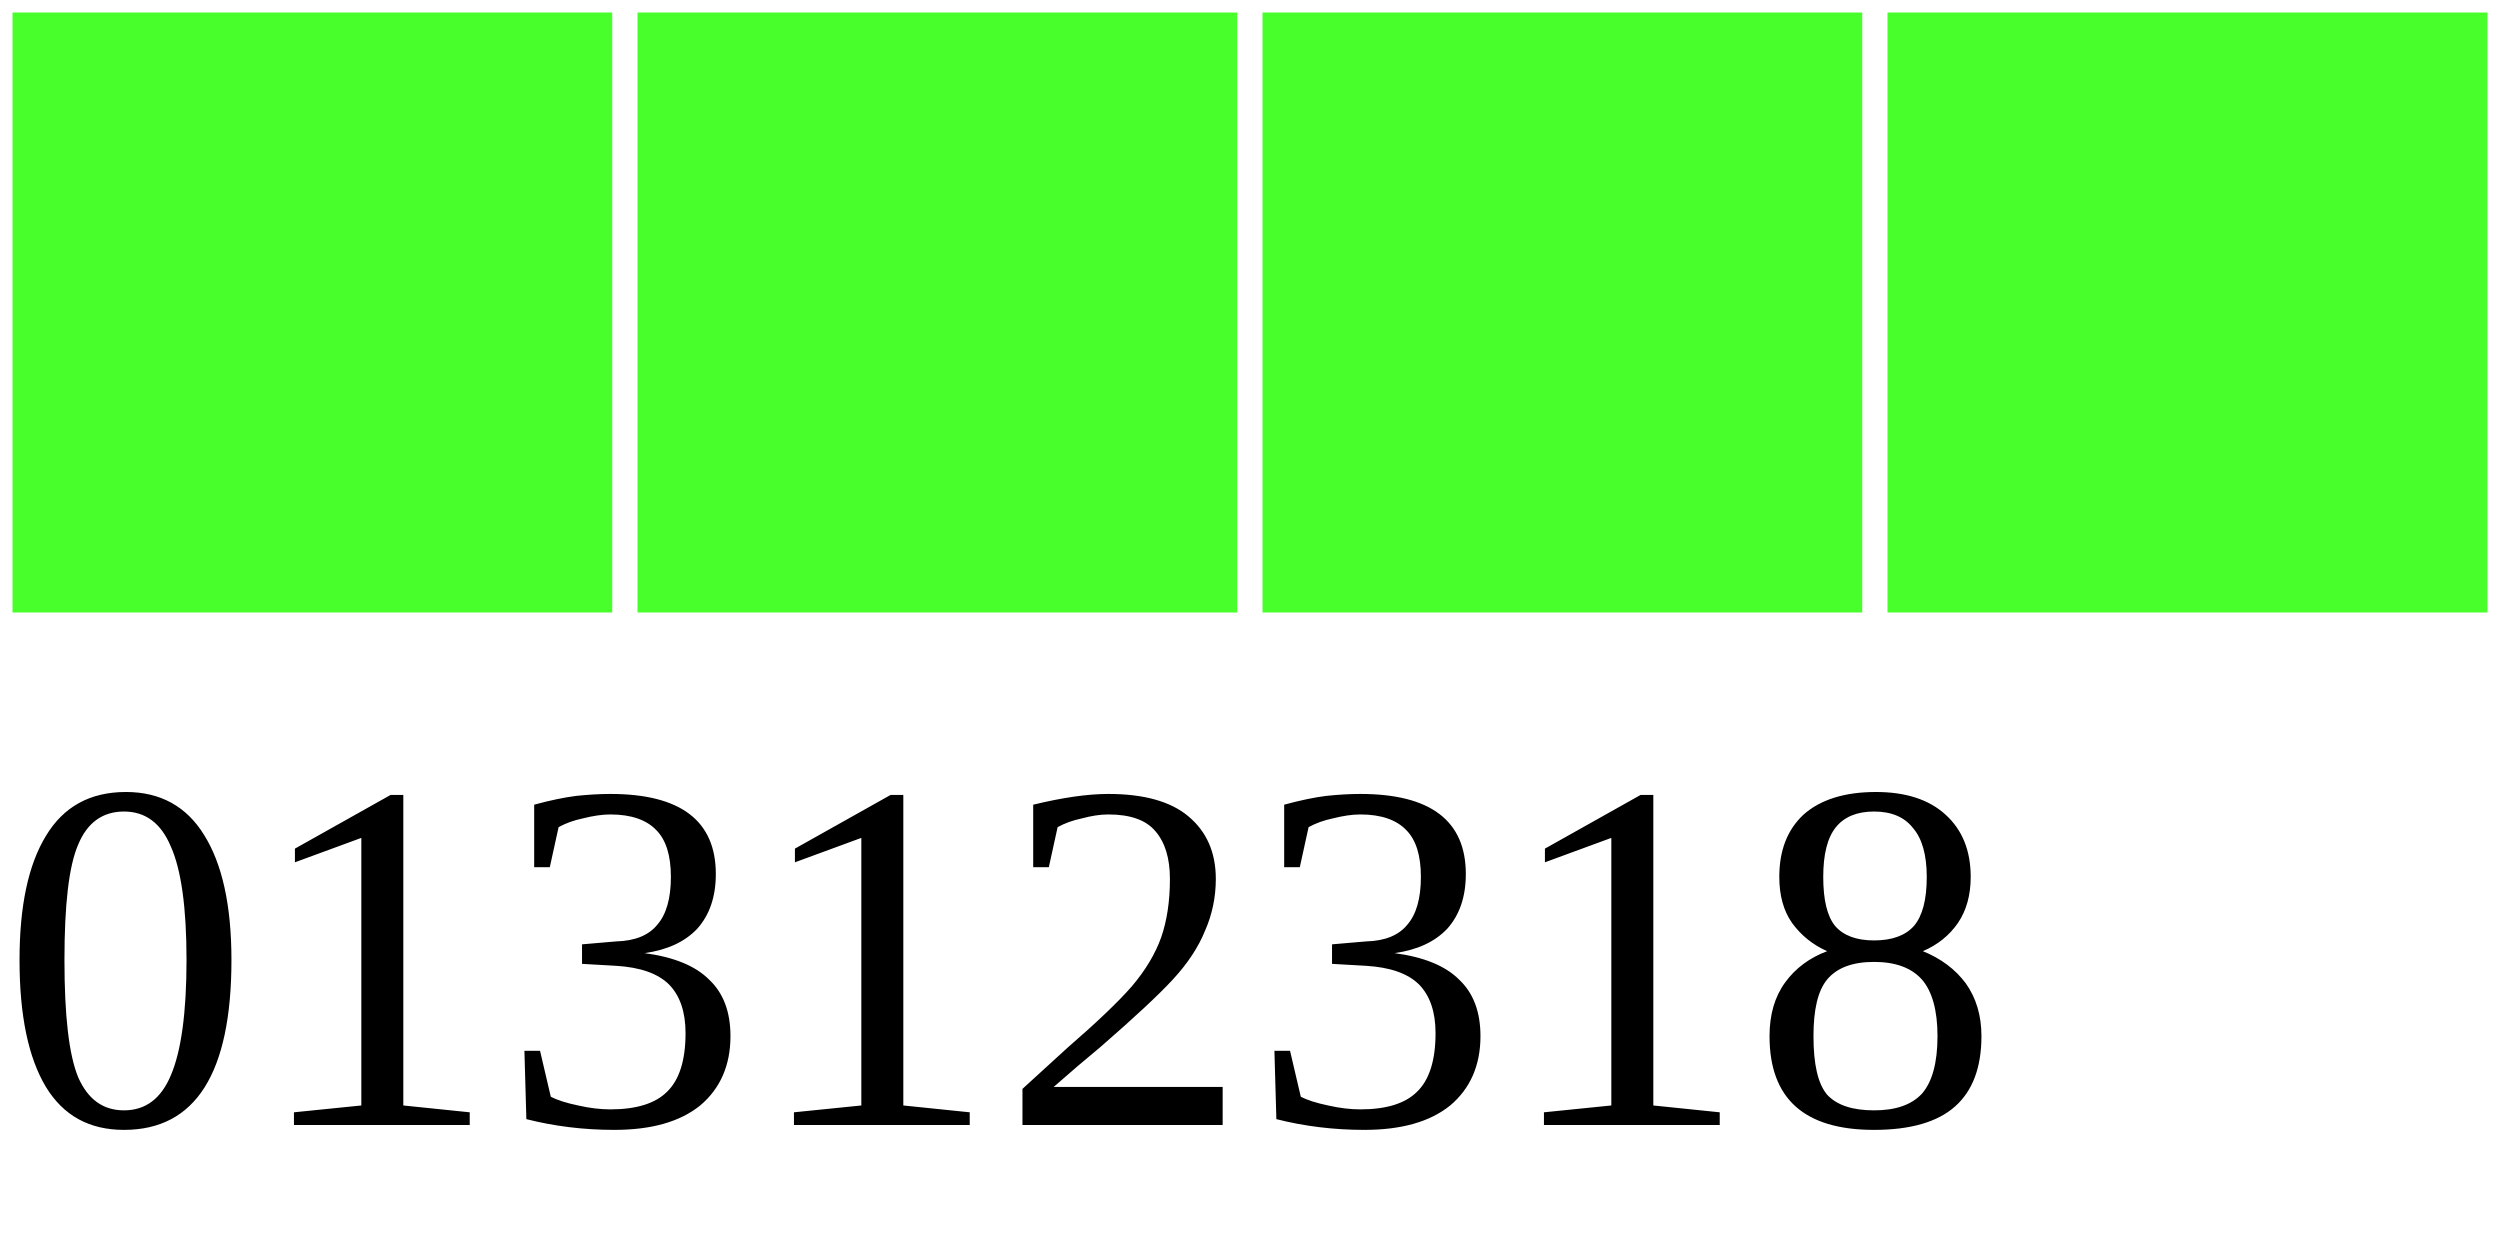
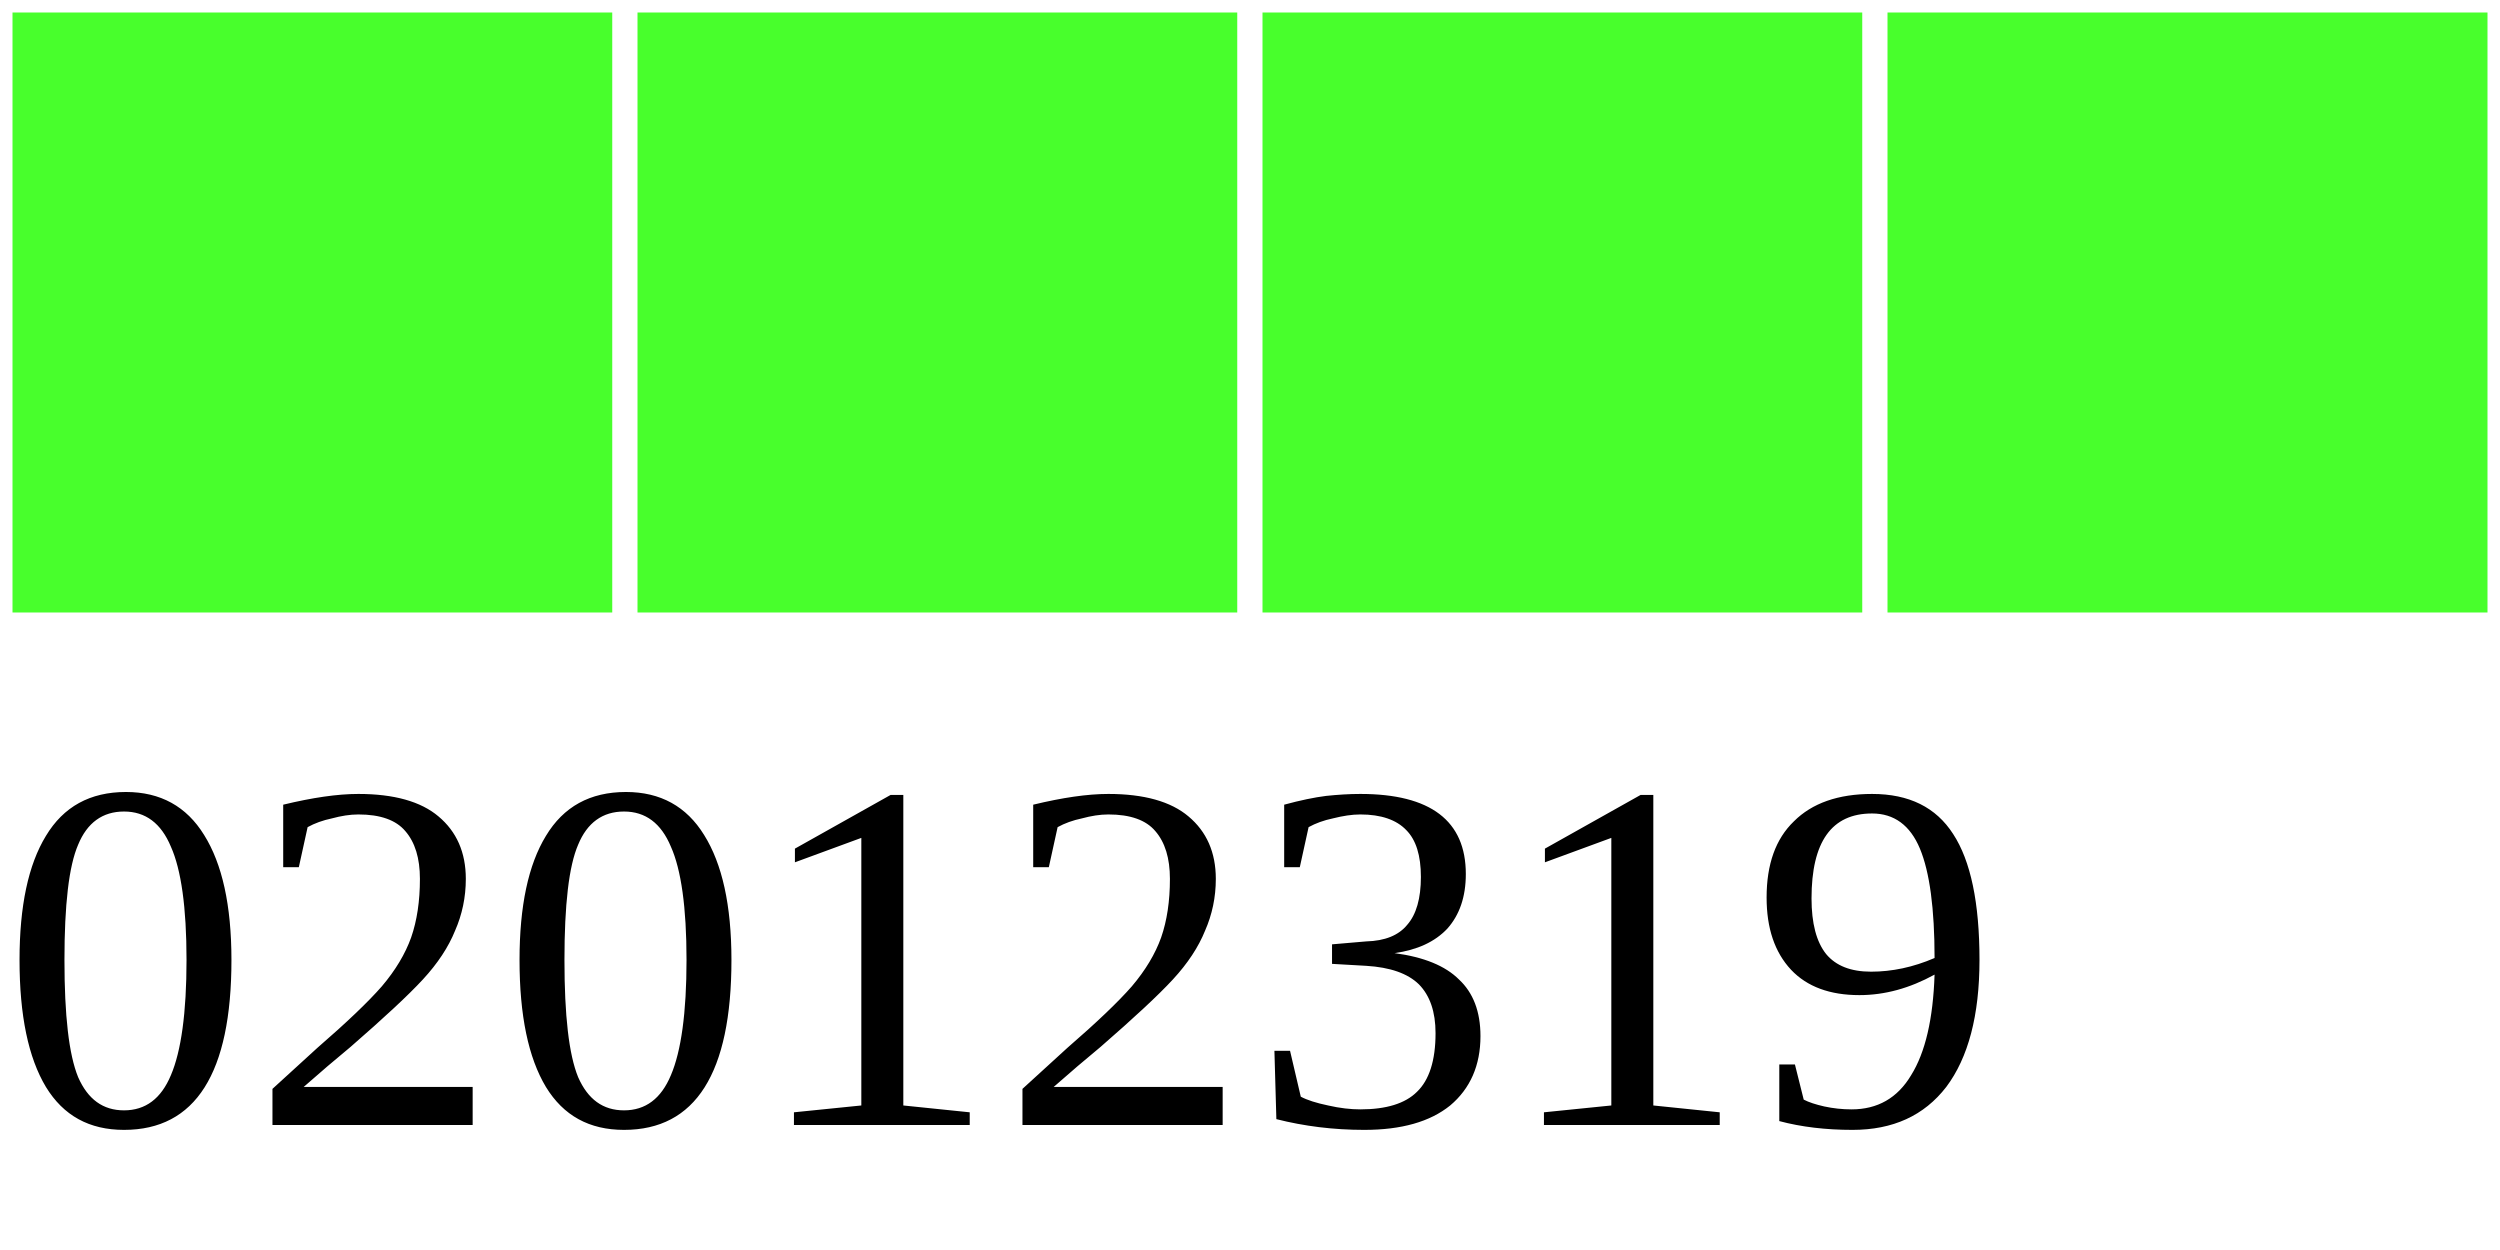
<svg xmlns="http://www.w3.org/2000/svg" width="40" height="20">
  <g>
    <rect width="10" height="10" style="fill:#48FF2C;stroke-width:0.4;stroke:rgb(255,255,255)" x="0" />
    <rect width="10" height="10" style="fill:#48FF2C;stroke-width:0.4;stroke:rgb(255,255,255)" x="10" />
    <rect width="10" height="10" style="fill:#48FF2C;stroke-width:0.4;stroke:rgb(255,255,255)" x="20" />
    <rect width="10" height="10" style="fill:#48FF2C;stroke-width:0.4;stroke:rgb(255,255,255)" x="30" />
-     <text x="0" y="18" fill="black" font-size="8">01312318</text>
+     <text x="0" y="18" fill="black" font-size="8">02012319</text>
  </g>
</svg>
